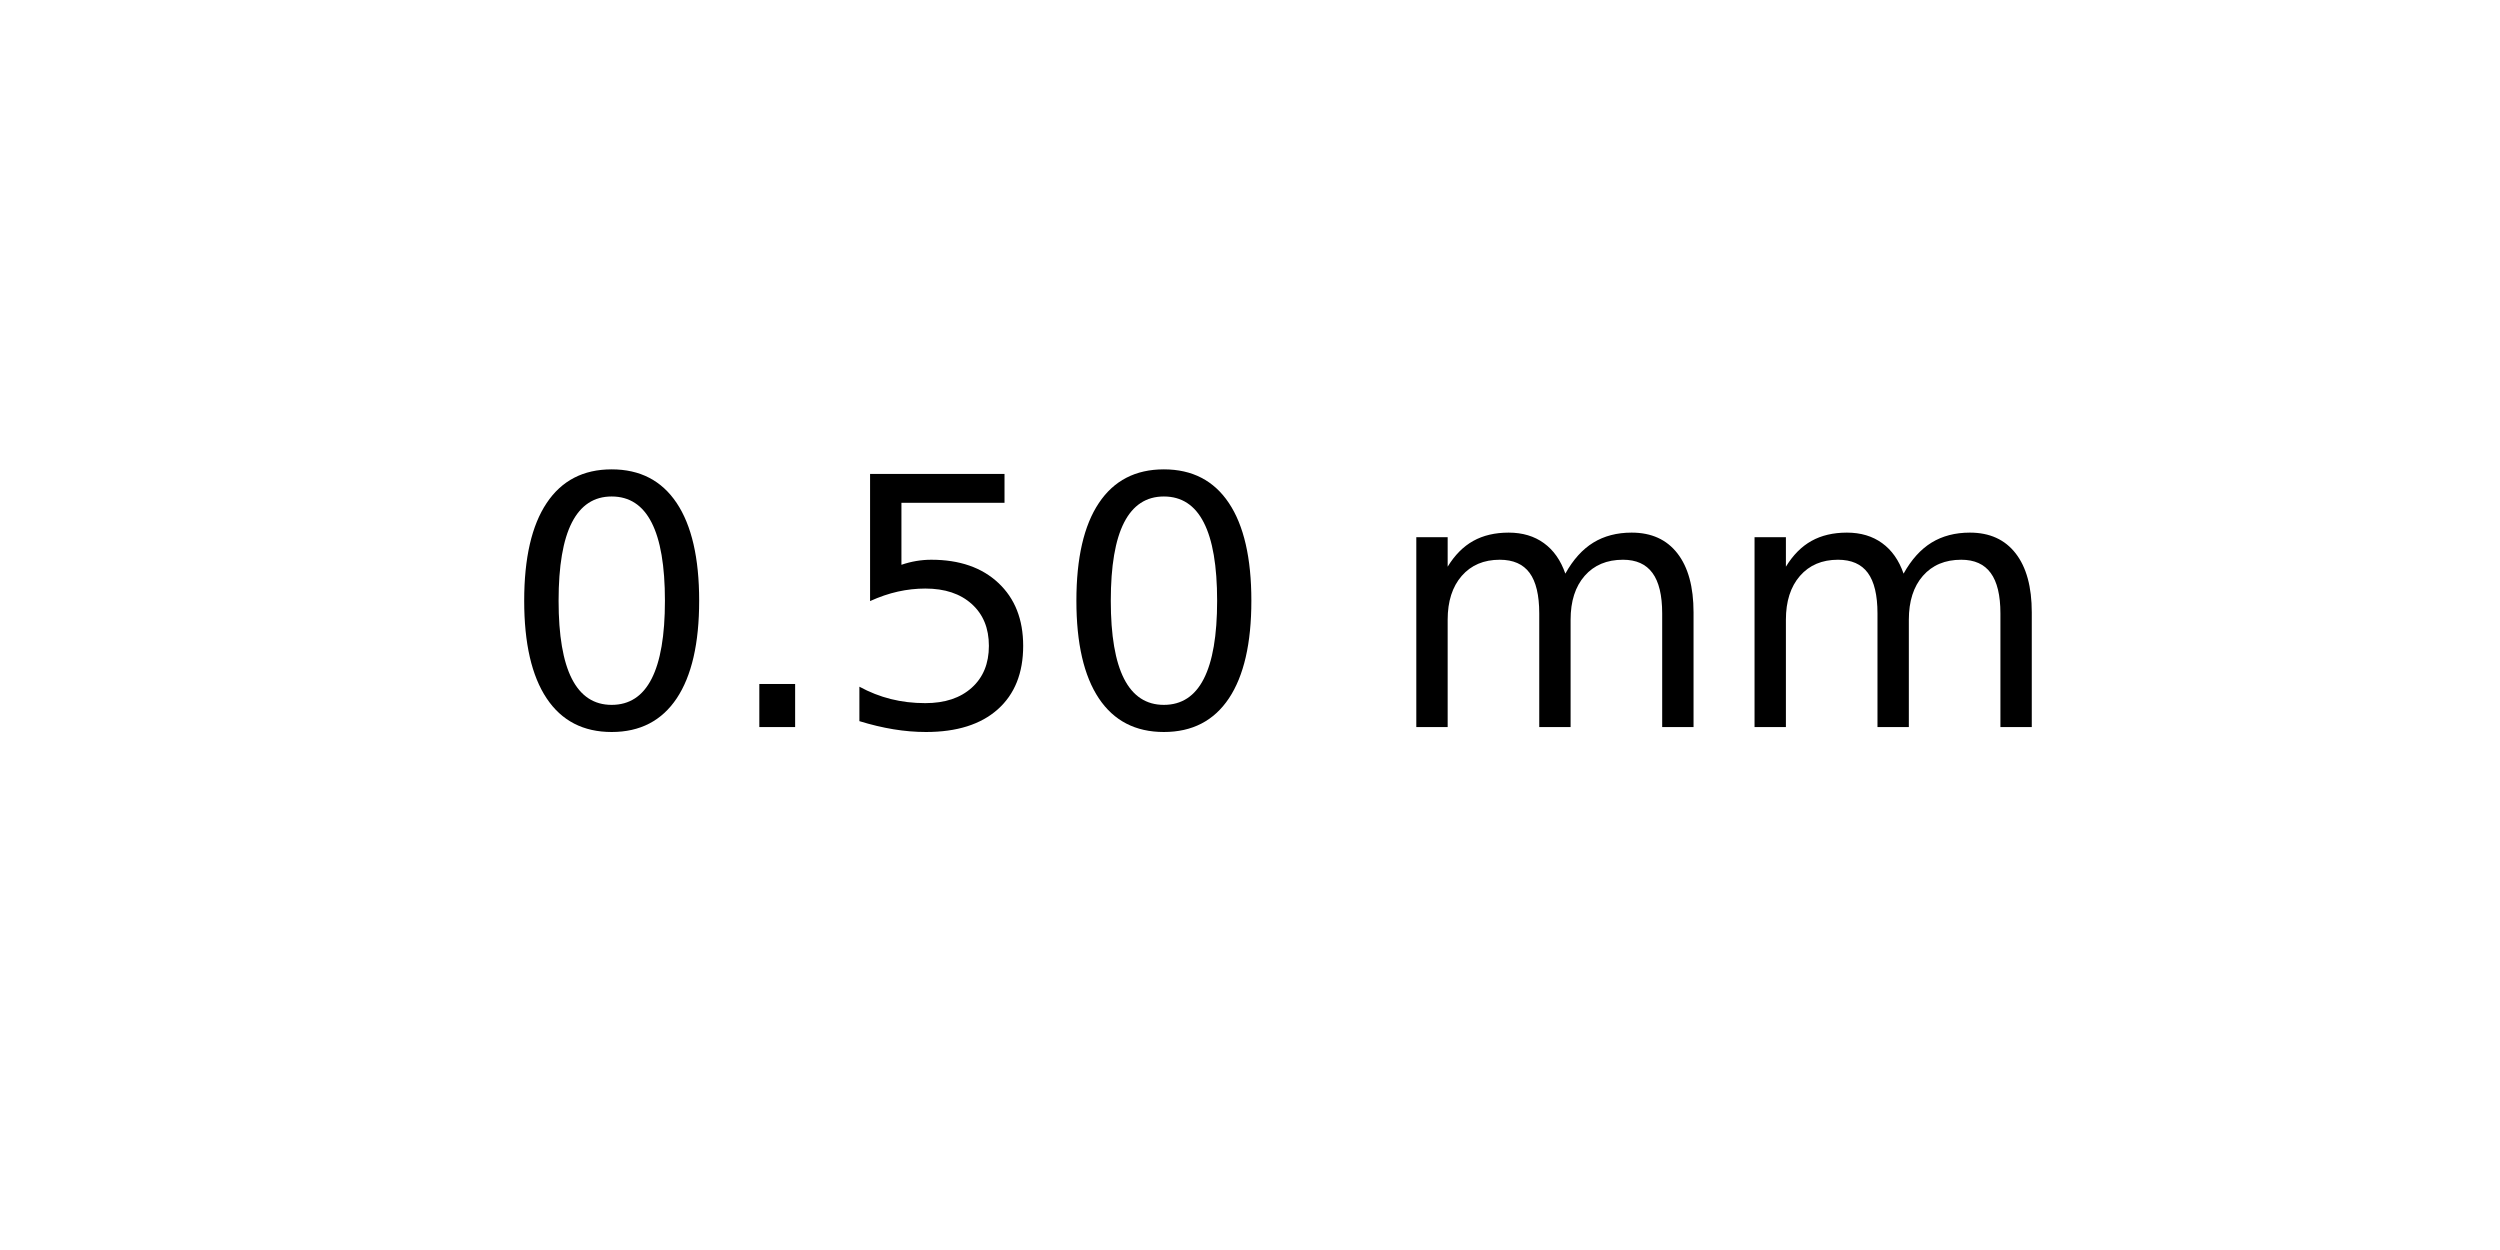
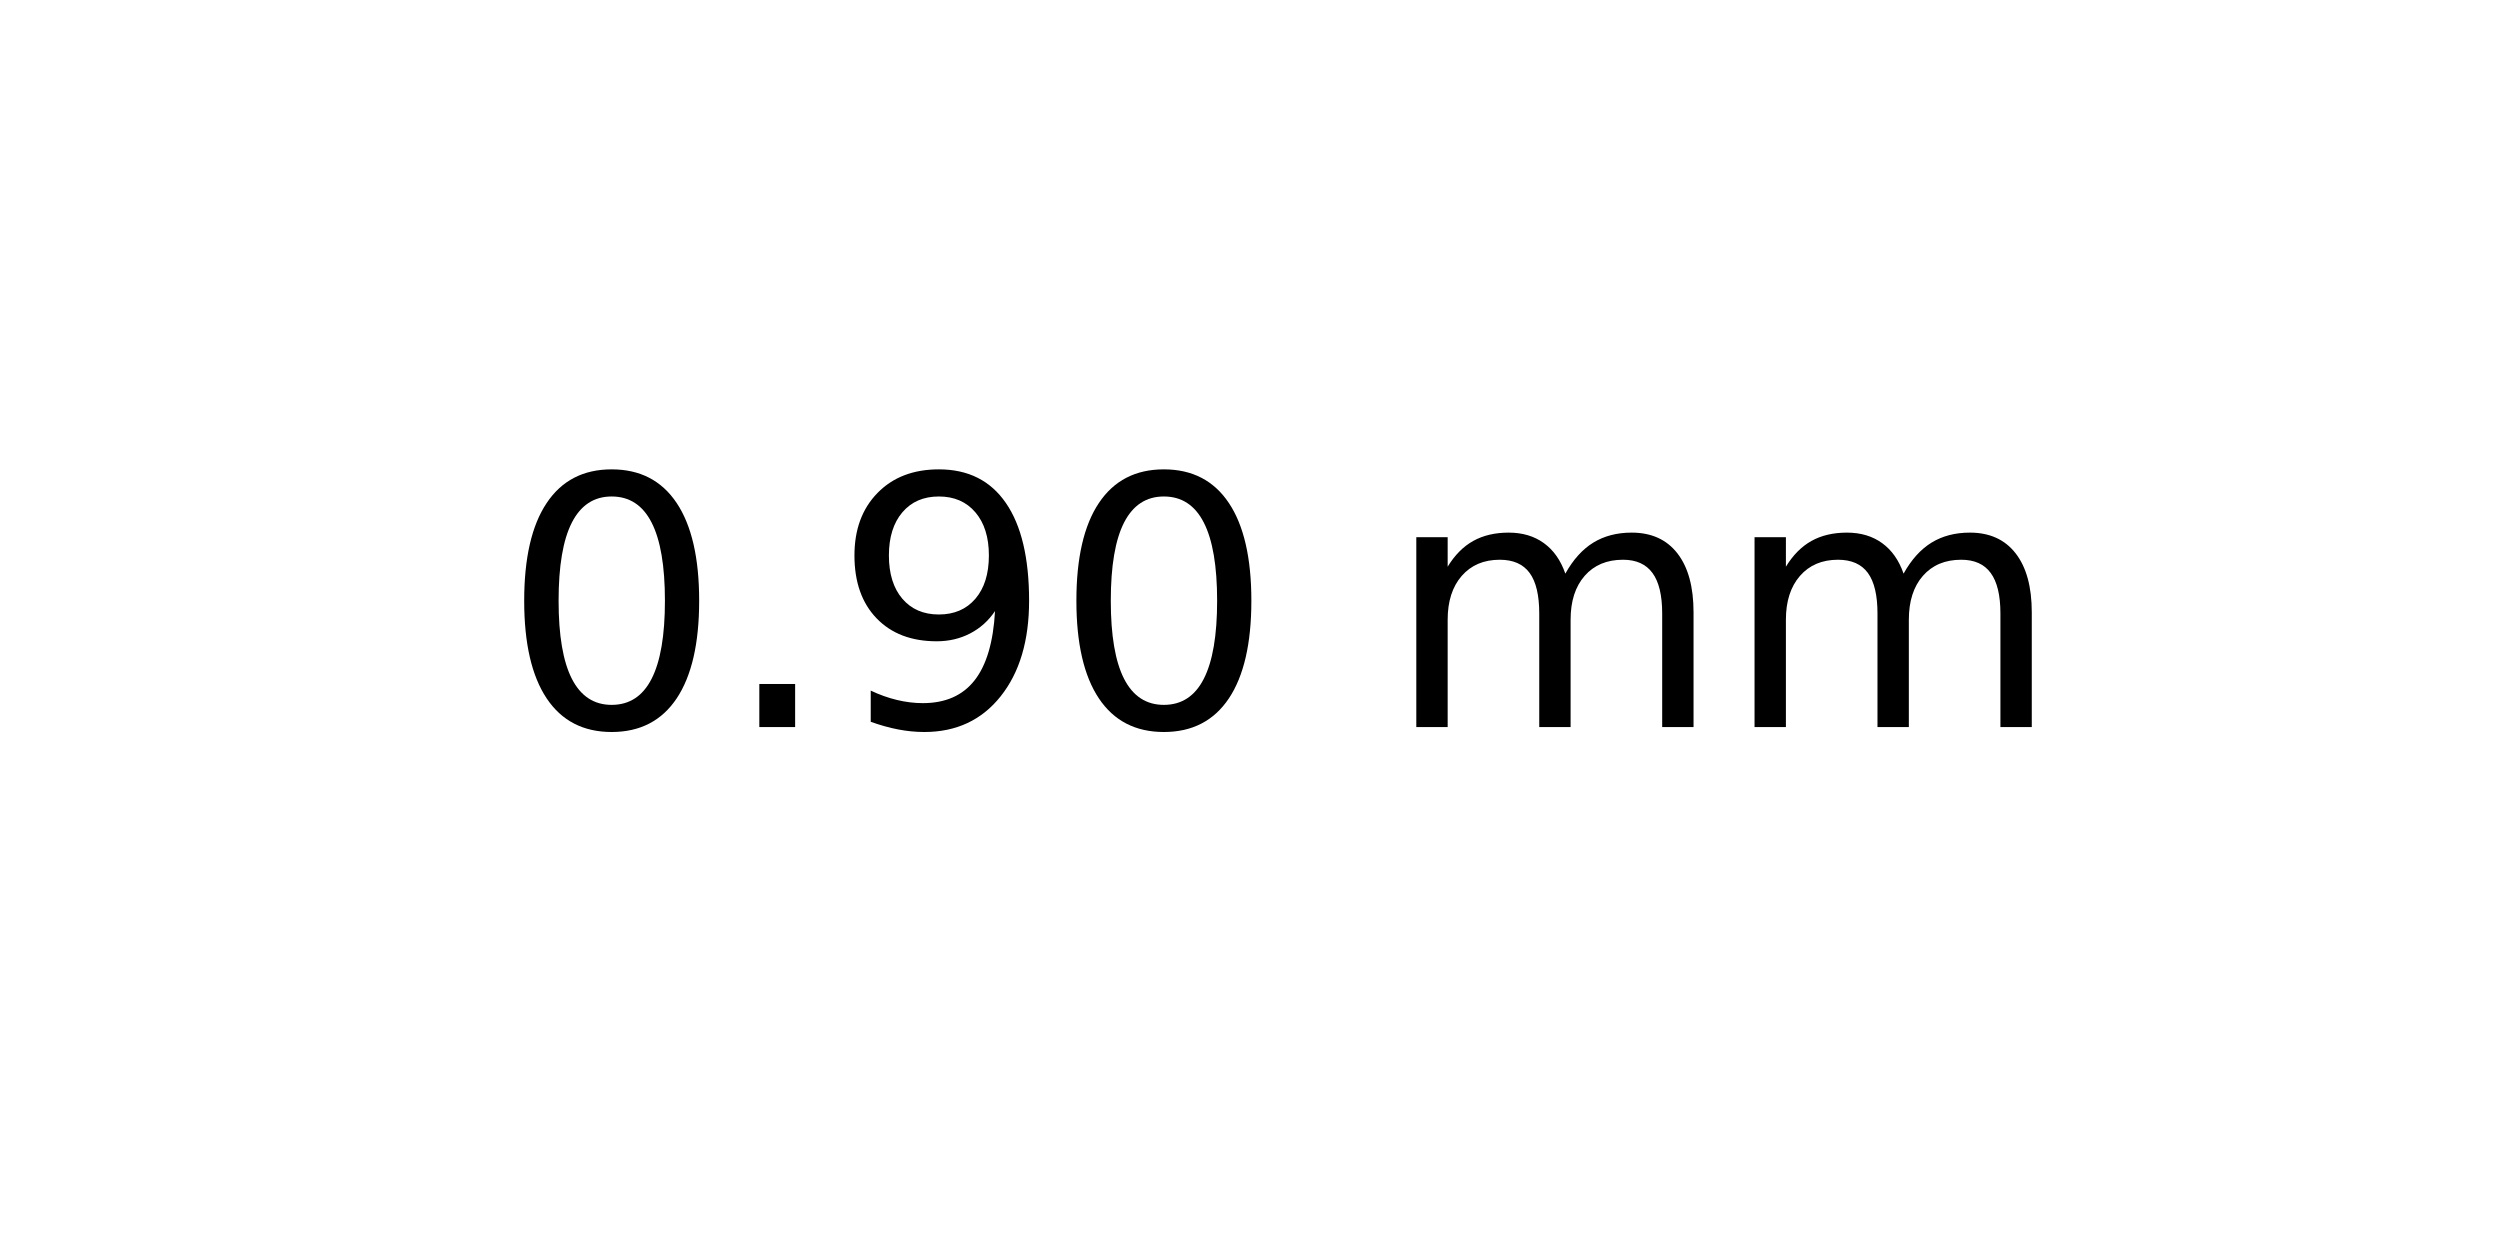
<svg xmlns="http://www.w3.org/2000/svg" xmlns:xlink="http://www.w3.org/1999/xlink" width="72pt" height="36pt" viewBox="0 0 72 36" version="1.1">
  <defs>
    <style type="text/css">*{stroke-linejoin: round; stroke-linecap: butt}</style>
  </defs>
  <g id="figure_1">
    <g id="axes_1">
      <g id="text_1">
        <g transform="translate(14.4375 20.93937) scale(0.1 -0.1)">
          <defs>
            <path id="DejaVuSans-30" d="M 2034 4250  Q 1547 4250 1301 3770  Q 1056 3291 1056 2328  Q 1056 1369 1301 889  Q 1547 409 2034 409  Q 2525 409 2770 889  Q 3016 1369 3016 2328  Q 3016 3291 2770 3770  Q 2525 4250 2034 4250  z M 2034 4750  Q 2819 4750 3233 4129  Q 3647 3509 3647 2328  Q 3647 1150 3233 529  Q 2819 -91 2034 -91  Q 1250 -91 836 529  Q 422 1150 422 2328  Q 422 3509 836 4129  Q 1250 4750 2034 4750  z " transform="scale(0.015625)" />
            <path id="DejaVuSans-2e" d="M 684 794  L 1344 794  L 1344 0  L 684 0  L 684 794  z " transform="scale(0.015625)" />
-             <path id="DejaVuSans-35" d="M 691 4666  L 3169 4666  L 3169 4134  L 1269 4134  L 1269 2991  Q 1406 3038 1543 3061  Q 1681 3084 1819 3084  Q 2600 3084 3056 2656  Q 3513 2228 3513 1497  Q 3513 744 3044 326  Q 2575 -91 1722 -91  Q 1428 -91 1123 -41  Q 819 9 494 109  L 494 744  Q 775 591 1075 516  Q 1375 441 1709 441  Q 2250 441 2565 725  Q 2881 1009 2881 1497  Q 2881 1984 2565 2268  Q 2250 2553 1709 2553  Q 1456 2553 1204 2497  Q 953 2441 691 2322  L 691 4666  z " transform="scale(0.015625)" />
+             <path id="DejaVuSans-39" d="M 703 97  L 703 672  Q 941 559 1184 500  Q 1428 441 1663 441  Q 2288 441 2617 861  Q 2947 1281 2994 2138  Q 2813 1869 2534 1725  Q 2256 1581 1919 1581  Q 1219 1581 811 2004  Q 403 2428 403 3163  Q 403 3881 828 4315  Q 1253 4750 1959 4750  Q 2769 4750 3195 4129  Q 3622 3509 3622 2328  Q 3622 1225 3098 567  Q 2575 -91 1691 -91  Q 1453 -91 1209 -44  Q 966 3 703 97  z M 1959 2075  Q 2384 2075 2632 2365  Q 2881 2656 2881 3163  Q 2881 3666 2632 3958  Q 2384 4250 1959 4250  Q 1534 4250 1286 3958  Q 1038 3666 1038 3163  Q 1038 2656 1286 2365  Q 1534 2075 1959 2075  z " transform="scale(0.015625)" />
            <path id="DejaVuSans-20" transform="scale(0.015625)" />
            <path id="DejaVuSans-6d" d="M 3328 2828  Q 3544 3216 3844 3400  Q 4144 3584 4550 3584  Q 5097 3584 5394 3201  Q 5691 2819 5691 2113  L 5691 0  L 5113 0  L 5113 2094  Q 5113 2597 4934 2840  Q 4756 3084 4391 3084  Q 3944 3084 3684 2787  Q 3425 2491 3425 1978  L 3425 0  L 2847 0  L 2847 2094  Q 2847 2600 2669 2842  Q 2491 3084 2119 3084  Q 1678 3084 1418 2786  Q 1159 2488 1159 1978  L 1159 0  L 581 0  L 581 3500  L 1159 3500  L 1159 2956  Q 1356 3278 1631 3431  Q 1906 3584 2284 3584  Q 2666 3584 2933 3390  Q 3200 3197 3328 2828  z " transform="scale(0.015625)" />
          </defs>
          <use xlink:href="#DejaVuSans-30" />
          <use xlink:href="#DejaVuSans-2e" x="63.623" />
-           <use xlink:href="#DejaVuSans-35" x="95.41" />
+           <use xlink:href="#DejaVuSans-39" x="95.41" />
          <use xlink:href="#DejaVuSans-30" x="159.033" />
          <use xlink:href="#DejaVuSans-20" x="222.656" />
          <use xlink:href="#DejaVuSans-6d" x="254.443" />
          <use xlink:href="#DejaVuSans-6d" x="351.855" />
        </g>
      </g>
    </g>
  </g>
</svg>
